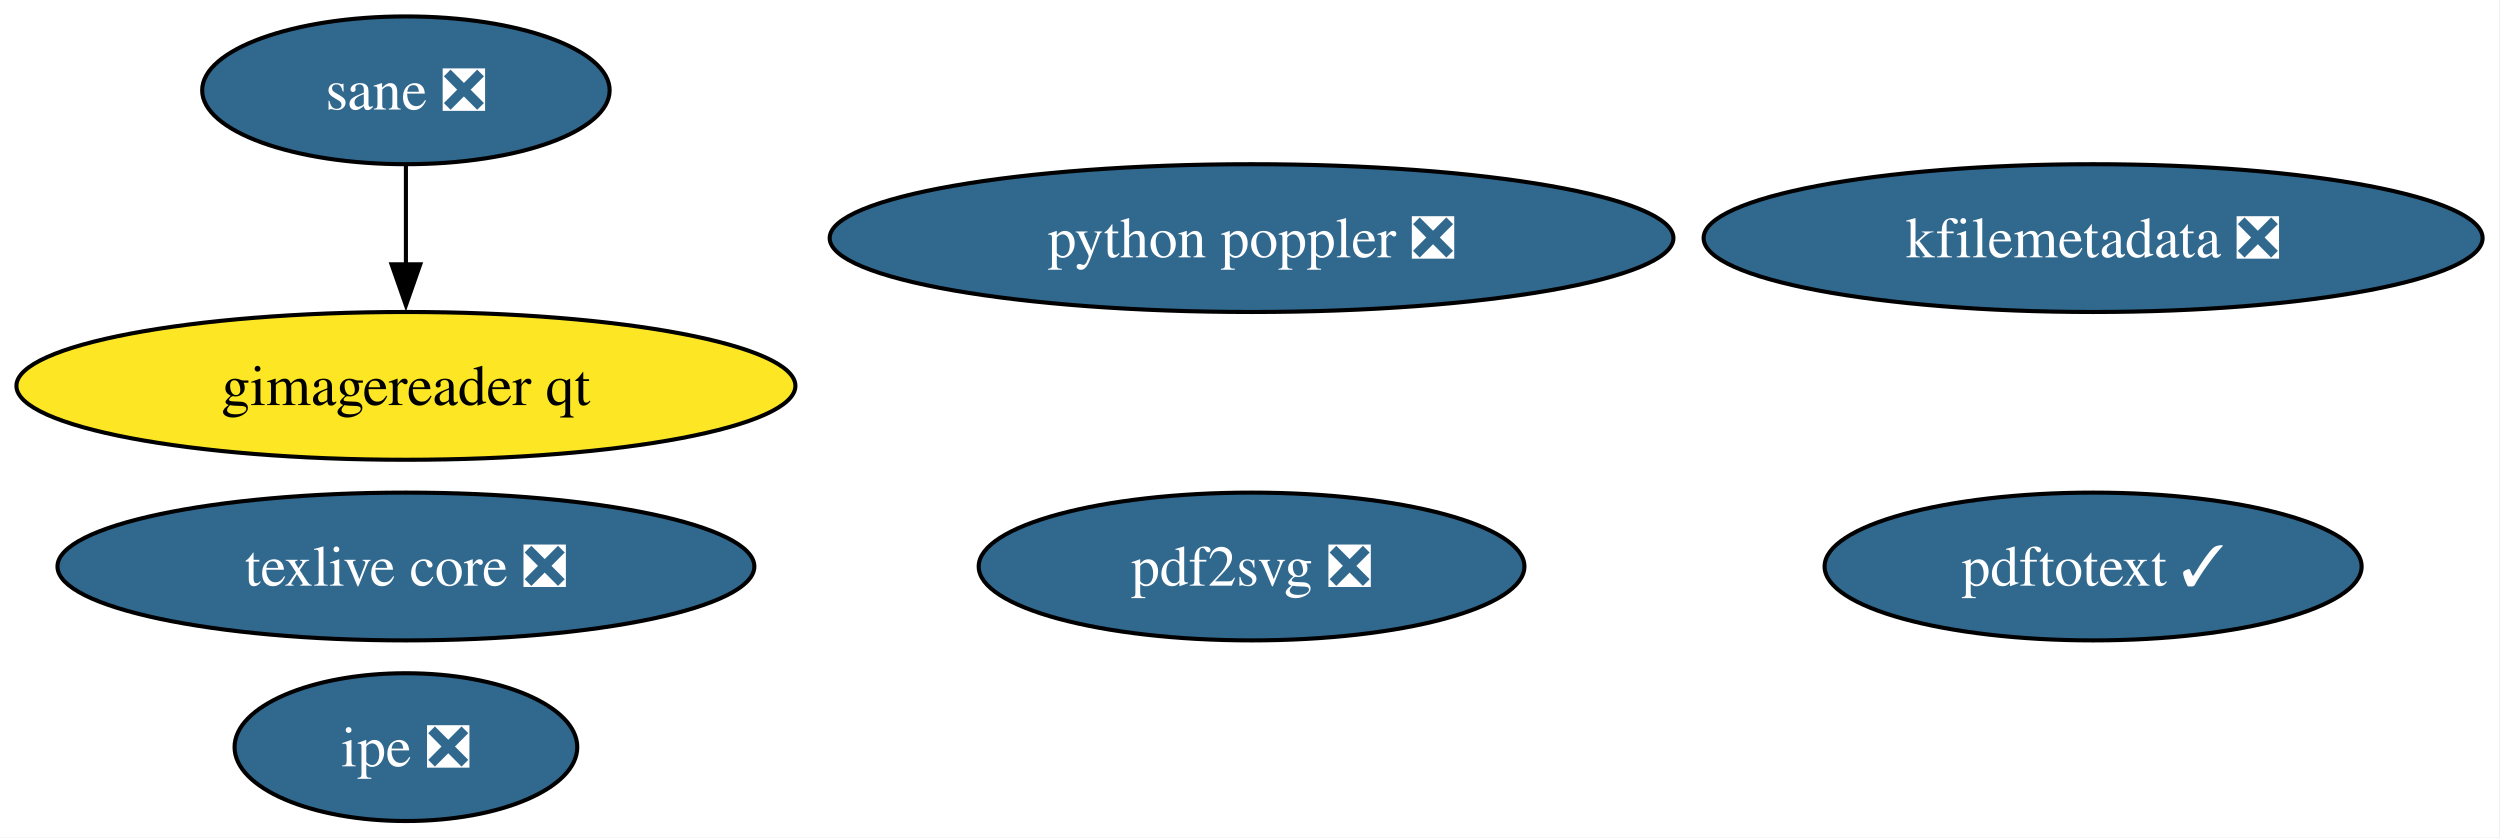
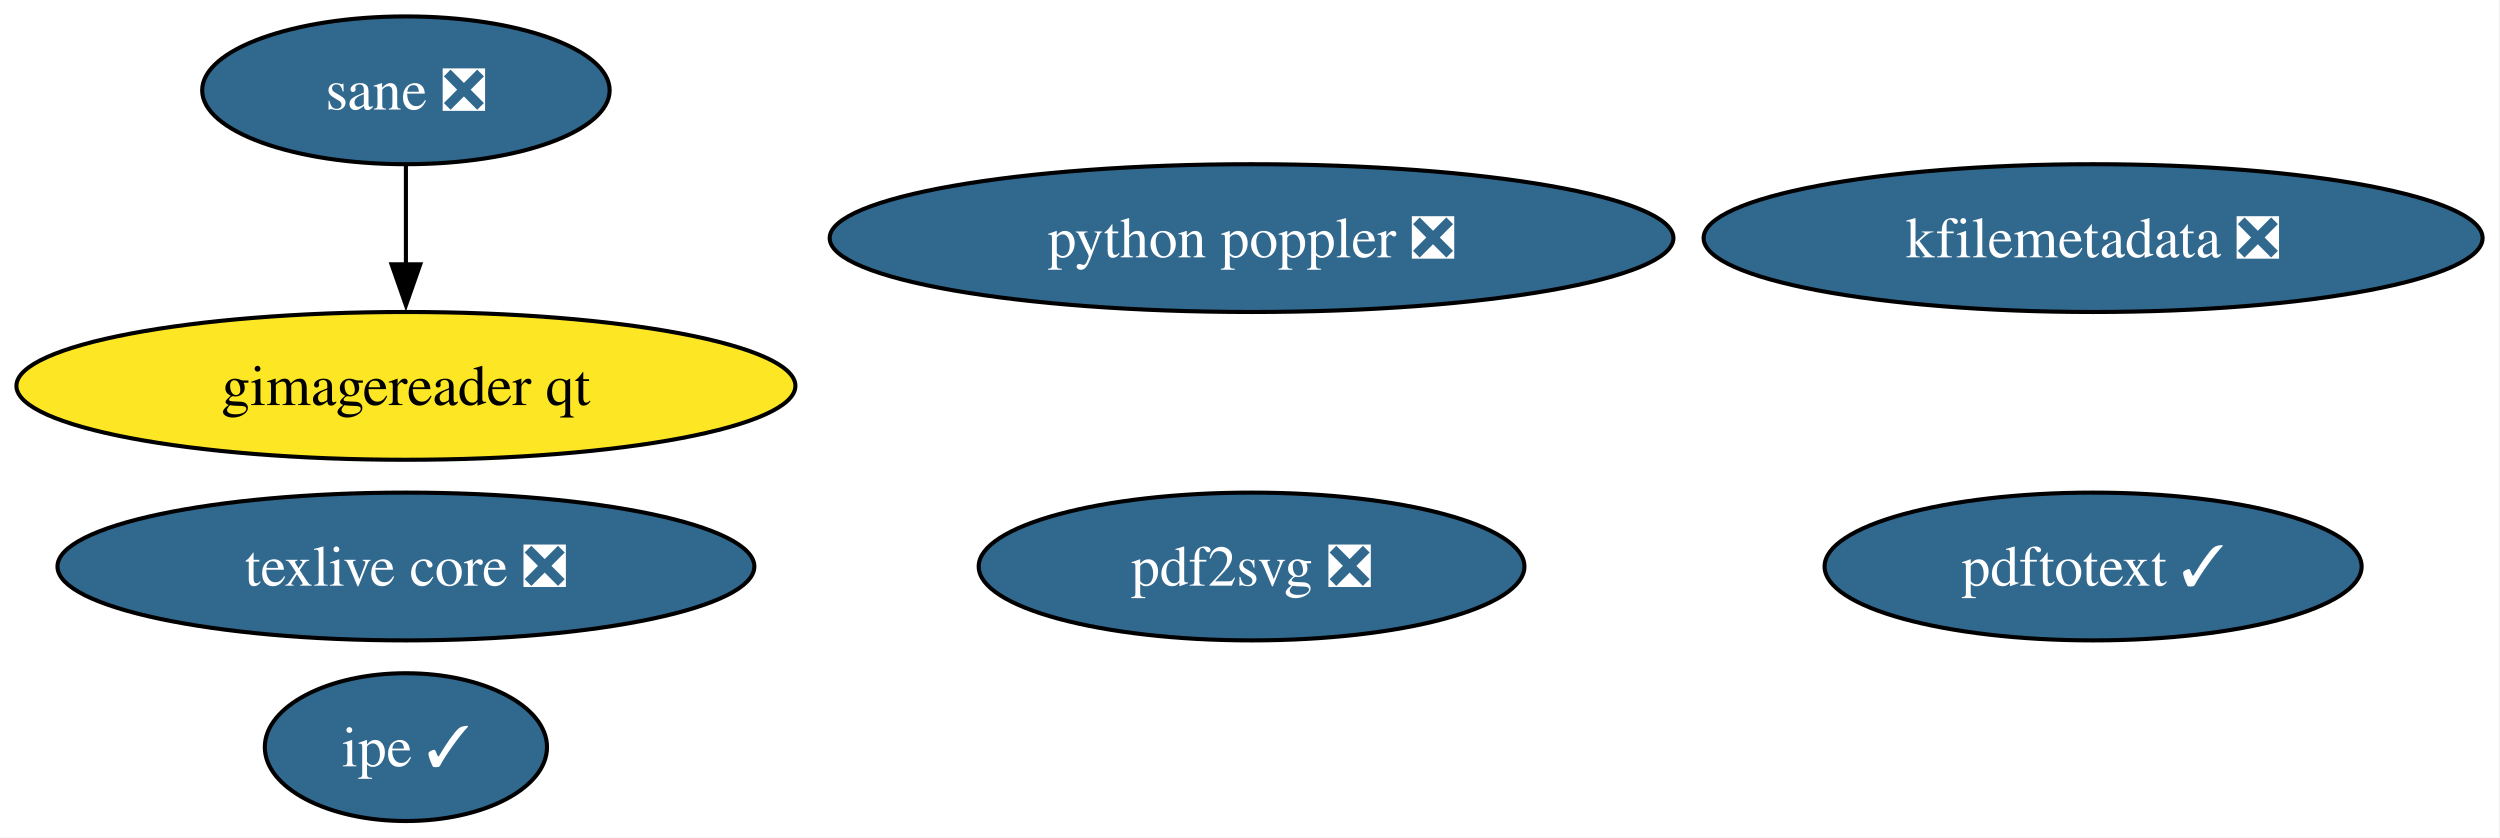
<svg xmlns="http://www.w3.org/2000/svg" xmlns:xlink="http://www.w3.org/1999/xlink" width="609pt" height="204pt" viewBox="0.00 0.00 609.00 204.00">
  <g id="graph0" class="graph" transform="scale(1 1) rotate(0) translate(4 200)">
    <polygon fill="white" stroke="none" points="-4,4 -4,-200 604.75,-200 604.75,4 -4,4" />
    <g id="node1" class="node">
      <g id="a_node1">
        <a xlink:href="https://github.com/conda-forge/texlive-core-feedstock/pull/104" xlink:title="texlive core ❎">
          <ellipse fill="#31688e" stroke="black" cx="94.88" cy="-62" rx="84.88" ry="18" />
          <text xml:space="preserve" text-anchor="middle" x="94.88" y="-57.33" font-family="Times,serif" font-size="14.00" fill="white">texlive core ❎</text>
        </a>
      </g>
    </g>
    <g id="node2" class="node">
      <g id="a_node2">
        <a xlink:href="https://github.com/conda-forge/kfilemetadata-feedstock/pull/44" xlink:title="kfilemetadata ❎">
          <ellipse fill="#31688e" stroke="black" cx="505.88" cy="-142" rx="94.88" ry="18" />
          <text xml:space="preserve" text-anchor="middle" x="505.88" y="-137.32" font-family="Times,serif" font-size="14.00" fill="white">kfilemetadata ❎</text>
        </a>
      </g>
    </g>
    <g id="node3" class="node">
      <g id="a_node3">
        <a xlink:href="https://github.com/conda-forge/pdf2svg-feedstock/pull/48" xlink:title="pdf2svg ❎">
          <ellipse fill="#31688e" stroke="black" cx="300.88" cy="-62" rx="66.47" ry="18" />
          <text xml:space="preserve" text-anchor="middle" x="300.88" y="-57.33" font-family="Times,serif" font-size="14.00" fill="white">pdf2svg ❎</text>
        </a>
      </g>
    </g>
    <g id="node4" class="node">
      <g id="a_node4">
        <a xlink:href="https://github.com/conda-forge/pdftotext-feedstock/pull/47" xlink:title="pdftotext ✓">
          <ellipse fill="#31688e" stroke="black" cx="505.88" cy="-62" rx="65.41" ry="18" />
          <text xml:space="preserve" text-anchor="middle" x="505.88" y="-57.33" font-family="Times,serif" font-size="14.00" fill="white">pdftotext ✓</text>
        </a>
      </g>
    </g>
    <g id="node5" class="node">
      <g id="a_node5">
-         <a xlink:href="https://github.com/conda-forge/ipe-feedstock/pull/40" xlink:title="ipe ❎">
-           <ellipse fill="#31688e" stroke="black" cx="94.88" cy="-18" rx="41.74" ry="18" />
-           <text xml:space="preserve" text-anchor="middle" x="94.88" y="-13.32" font-family="Times,serif" font-size="14.00" fill="white">ipe ❎</text>
+         <a xlink:href="https://github.com/conda-forge/ipe-feedstock/pull/40" xlink:title="ipe ✓">
+           <ellipse fill="#31688e" stroke="black" cx="94.88" cy="-18" rx="34.37" ry="18" />
+           <text xml:space="preserve" text-anchor="middle" x="94.88" y="-13.32" font-family="Times,serif" font-size="14.00" fill="white">ipe ✓</text>
        </a>
      </g>
    </g>
    <g id="node6" class="node">
      <g id="a_node6">
        <a xlink:href="https://github.com/conda-forge/sane-feedstock/pull/38" xlink:title="sane ❎">
          <ellipse fill="#31688e" stroke="black" cx="94.88" cy="-178" rx="49.63" ry="18" />
          <text xml:space="preserve" text-anchor="middle" x="94.88" y="-173.32" font-family="Times,serif" font-size="14.00" fill="white">sane ❎</text>
        </a>
      </g>
    </g>
    <g id="node7" class="node">
      <g id="a_node7">
        <a xlink:href="https://github.com/conda-forge/gimagereader-qt-feedstock" xlink:title="gimagereader qt">
          <ellipse fill="#fde725" stroke="black" cx="94.88" cy="-106" rx="94.88" ry="18" />
          <text xml:space="preserve" text-anchor="middle" x="94.88" y="-101.33" font-family="Times,serif" font-size="14.00">gimagereader qt</text>
        </a>
      </g>
    </g>
    <g id="edge1" class="edge">
      <path fill="none" stroke="black" d="M94.88,-159.7C94.88,-152.41 94.88,-143.73 94.88,-135.54" />
      <polygon fill="black" stroke="black" points="98.38,-135.62 94.88,-125.62 91.38,-135.62 98.38,-135.62" />
    </g>
    <g id="node8" class="node">
      <g id="a_node8">
        <a xlink:href="https://github.com/conda-forge/python-poppler-feedstock/pull/21" xlink:title="python poppler ❎">
          <ellipse fill="#31688e" stroke="black" cx="300.88" cy="-142" rx="102.77" ry="18" />
          <text xml:space="preserve" text-anchor="middle" x="300.88" y="-137.32" font-family="Times,serif" font-size="14.00" fill="white">python poppler ❎</text>
        </a>
      </g>
    </g>
  </g>
</svg>
